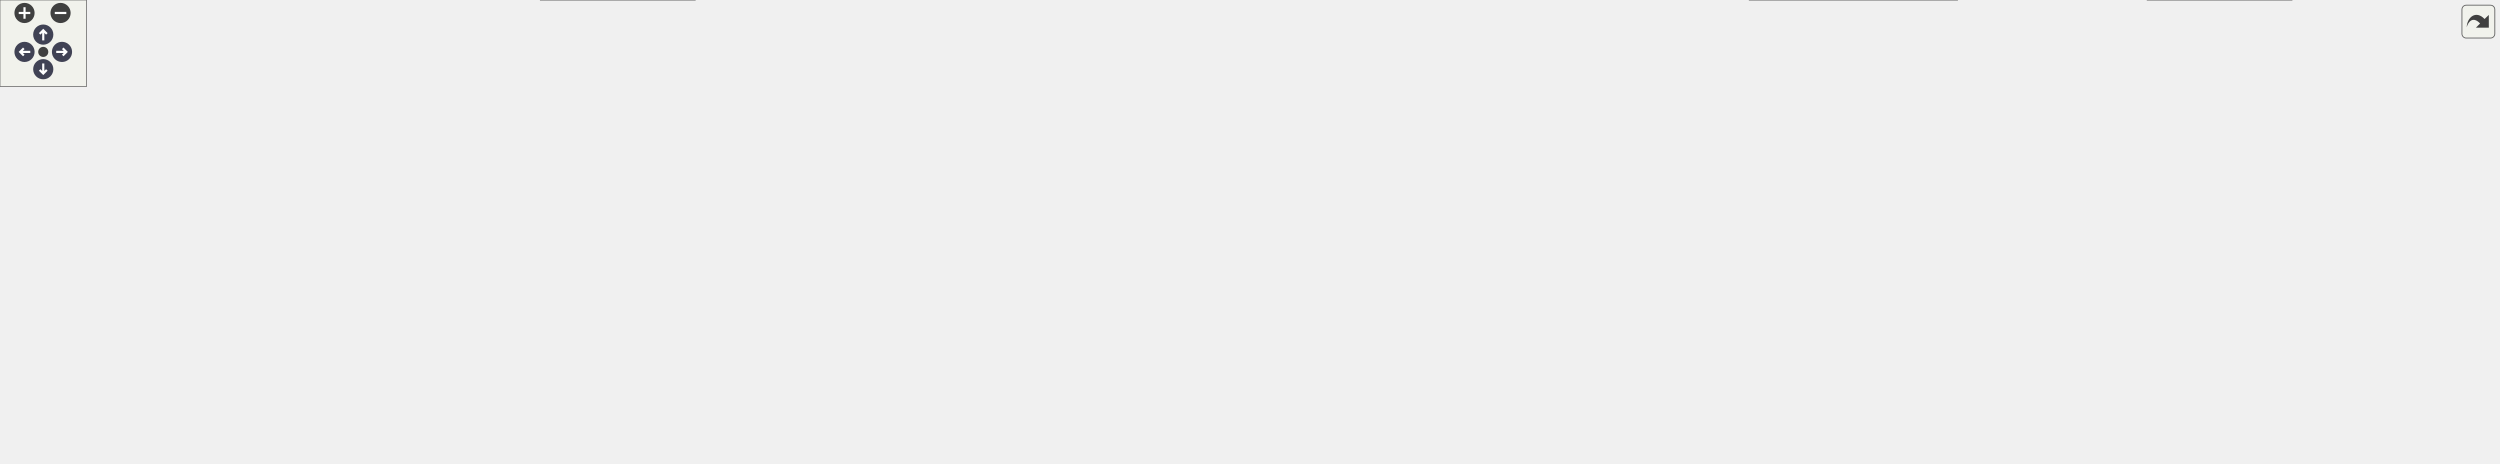
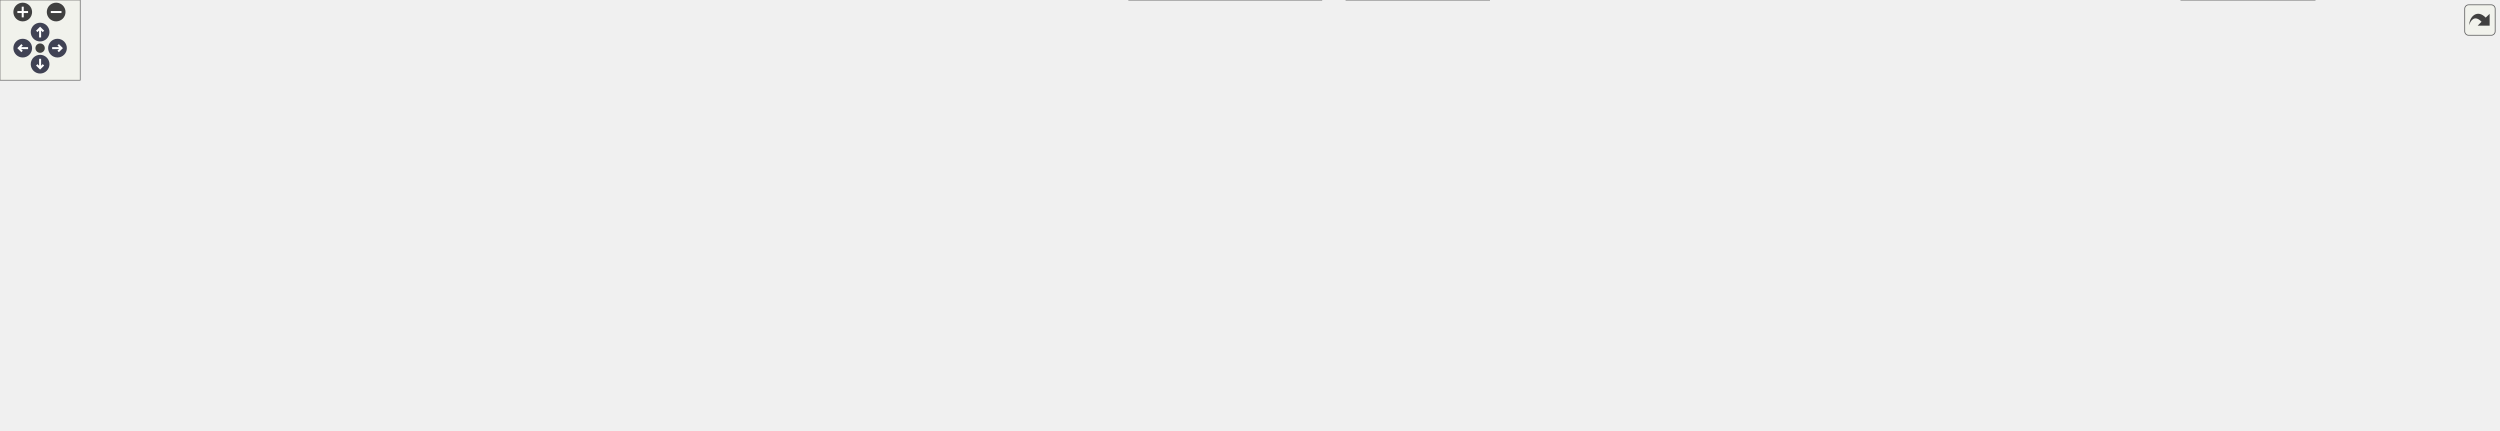
<svg xmlns="http://www.w3.org/2000/svg" xmlns:xlink="http://www.w3.org/1999/xlink" id="main" version="1.1" xml:space="preserve">
  <style type="text/css">
.node, .edge {opacity: 0.7;}
.node.selected, .edge.selected {opacity: 1;}
.edge:hover path { stroke: red; }
.edge:hover polygon { stroke: red; fill: red; }
</style>
  <defs>
    <circle id="rim" cx="0" cy="0" r="7" />
    <circle id="rim2" cx="0" cy="0" r="3.5" />
    <g id="zoomPlus">
      <use xlink:href="#rim" fill="#404040">
        <set attributeName="fill" to="#808080" begin="zoomplus.mouseover" end="zoomplus.mouseout" />
      </use>
      <path d="M-4,0h8M0,-4v8" fill="none" stroke="white" stroke-width="1.5" pointer-events="none" />
    </g>
    <g id="zoomMin">
      <use xlink:href="#rim" fill="#404040">
        <set attributeName="fill" to="#808080" begin="zoomminus.mouseover" end="zoomminus.mouseout" />
      </use>
      <path d="M-4,0h8" fill="none" stroke="white" stroke-width="1.5" pointer-events="none" />
    </g>
    <g id="arrowUp" transform="translate(30 24)">
      <use xlink:href="#rim" />
      <path pointer-events="none" fill="none" stroke="white" stroke-width="1.5" d="M0,-3.0v7 M-2.5,-0.5L0,-3.0L2.5,-0.5" />
    </g>
    <g id="arrowRight" transform="rotate(90) translate(36 -43)">
      <use xlink:href="#rim" />
      <path pointer-events="none" fill="none" stroke="white" stroke-width="1.5" d="M0,-3.0v7 M-2.5,-0.5L0,-3.0L2.5,-0.5" />
    </g>
    <g id="arrowDown" transform="rotate(180) translate(-30 -48)">
      <use xlink:href="#rim" />
      <path pointer-events="none" fill="none" stroke="white" stroke-width="1.5" d="M0,-3.0v7 M-2.5,-0.5L0,-3.0L2.5,-0.5" />
    </g>
    <g id="arrowLeft" transform="rotate(270) translate(-36 17)">
      <use xlink:href="#rim" />
      <path pointer-events="none" fill="none" stroke="white" stroke-width="1.5" d="M0,-3.0v7 M-2.5,-0.5L0,-3.0L2.5,-0.5" />
    </g>
    <g id="resetDef">
      <use xlink:href="#rim2" fill="#404040">
        <set attributeName="fill" to="#808080" begin="reset.mouseover" end="reset.mouseout" />
      </use>
    </g>
  </defs>
  <svg id="graph" class="graph">
    <g id="viewport">
      <g id="Node000001" class="node">
        <g id="a_Node000001">
          <a xlink:title=" ">
-             <polygon fill="#999999" stroke="#666666" points="1021.5,-261 937.5,-261 937.5,-242 1021.5,-242 1021.5,-261" />
-             <text text-anchor="middle" x="979.5" y="-249" font-family="Helvetica,sans-Serif" font-size="10.00">src/executor.h</text>
+             <polygon fill="#999999" stroke="#666666" points="1056.5,-261 972.5,-261 972.5,-242 1056.5,-242 1056.5,-261" />
+             <text text-anchor="middle" x="1014.5" y="-249" font-family="Helvetica,sans-Serif" font-size="10.00">src/executor.h</text>
          </a>
        </g>
      </g>
      <g id="Node000002" class="node">
        <g id="a_Node000002">
          <a xlink:href="executor_8cpp.html" target="_top" xlink:title=" ">
-             <polygon fill="white" stroke="#666666" points="929,-200.5 834,-200.5 834,-181.5 929,-181.5 929,-200.5" />
-             <text text-anchor="middle" x="881.5" y="-188.5" font-family="Helvetica,sans-Serif" font-size="10.00">src/executor.cpp</text>
+             <polygon fill="white" stroke="#666666" points="964,-206 869,-206 869,-187 964,-187 964,-206" />
+             <text text-anchor="middle" x="916.5" y="-194" font-family="Helvetica,sans-Serif" font-size="10.00">src/executor.cpp</text>
          </a>
        </g>
      </g>
      <g id="edge1_Node000001_Node000002" class="edge">
        <g id="a_edge1_Node000001_Node000002">
          <a xlink:title=" ">
-             <path fill="none" stroke="#63b8ff" d="M956.25,-236.62C937.56,-225.46 911.89,-210.14 896.02,-200.67" />
-             <polygon fill="#63b8ff" stroke="#63b8ff" points="954.66,-239.75 965.04,-241.87 958.25,-233.74 954.66,-239.75" />
+             <path fill="none" stroke="#63b8ff" d="M989.47,-236.97C971.56,-227.28 947.97,-214.52 932.53,-206.17" />
+             <polygon fill="#63b8ff" stroke="#63b8ff" points="988.29,-240.31 998.75,-241.98 991.62,-234.15 988.29,-240.31" />
          </a>
        </g>
      </g>
      <g id="Node000003" class="node">
        <g id="a_Node000003">
          <a xlink:href="pass_8h.html" target="_top" xlink:title=" ">
-             <polygon fill="white" stroke="#666666" points="1012,-200.5 947,-200.5 947,-181.5 1012,-181.5 1012,-200.5" />
-             <text text-anchor="middle" x="979.5" y="-188.5" font-family="Helvetica,sans-Serif" font-size="10.00">src/pass.h</text>
+             <polygon fill="white" stroke="#666666" points="1047,-206 982,-206 982,-187 1047,-187 1047,-206" />
+             <text text-anchor="middle" x="1014.5" y="-194" font-family="Helvetica,sans-Serif" font-size="10.00">src/pass.h</text>
          </a>
        </g>
      </g>
      <g id="edge2_Node000001_Node000003" class="edge">
        <g id="a_edge2_Node000001_Node000003">
          <a xlink:title=" ">
-             <path fill="none" stroke="#63b8ff" d="M979.5,-231.66C979.5,-221.24 979.5,-208.8 979.5,-200.67" />
-             <polygon fill="#63b8ff" stroke="#63b8ff" points="976,-231.87 979.5,-241.87 983,-231.87 976,-231.87" />
-           </a>
-         </g>
-       </g>
-       <g id="Node000021" class="node">
-         <g id="a_Node000021">
+             <path fill="none" stroke="#63b8ff" d="M1014.5,-231.66C1014.5,-222.93 1014.5,-212.99 1014.5,-206.09" />
+             <polygon fill="#63b8ff" stroke="#63b8ff" points="1011,-231.75 1014.5,-241.75 1018,-231.75 1011,-231.75" />
+           </a>
+         </g>
+       </g>
+       <g id="Node000022" class="node">
+         <g id="a_Node000022">
          <a xlink:href="tst__executor_8cpp.html" target="_top" xlink:title=" ">
-             <polygon fill="white" stroke="#666666" points="1140.5,-206 1030.5,-206 1030.5,-176 1140.5,-176 1140.5,-206" />
-             <text text-anchor="start" x="1038.5" y="-194" font-family="Helvetica,sans-Serif" font-size="10.00">tests/auto/executor</text>
-             <text text-anchor="middle" x="1085.5" y="-183" font-family="Helvetica,sans-Serif" font-size="10.00">/tst_executor.cpp</text>
-           </a>
-         </g>
-       </g>
-       <g id="edge28_Node000001_Node000021" class="edge">
-         <g id="a_edge28_Node000001_Node000021">
-           <a xlink:title=" ">
-             <path fill="none" stroke="#63b8ff" d="M1004.3,-236.81C1021.03,-227.58 1043.04,-215.43 1059.92,-206.11" />
-             <polygon fill="#63b8ff" stroke="#63b8ff" points="1002.2,-233.97 995.14,-241.87 1005.59,-240.1 1002.2,-233.97" />
+             <polygon fill="white" stroke="#666666" points="1269.5,-151 1159.5,-151 1159.5,-121 1269.5,-121 1269.5,-151" />
+             <text text-anchor="start" x="1167.5" y="-139" font-family="Helvetica,sans-Serif" font-size="10.00">tests/auto/executor</text>
+             <text text-anchor="middle" x="1214.5" y="-128" font-family="Helvetica,sans-Serif" font-size="10.00">/tst_executor.cpp</text>
+           </a>
+         </g>
+       </g>
+       <g id="edge31_Node000001_Node000022" class="edge">
+         <g id="a_edge31_Node000001_Node000022">
+           <a xlink:title=" ">
+             <path fill="none" stroke="#63b8ff" d="M1038.4,-236.94C1076.52,-215.3 1150.72,-173.2 1189.51,-151.18" />
+             <polygon fill="#63b8ff" stroke="#63b8ff" points="1036.5,-233.99 1029.53,-241.97 1039.96,-240.08 1036.5,-233.99" />
          </a>
        </g>
      </g>
      <g id="Node000004" class="node">
        <g id="a_Node000004">
          <a xlink:href="imitatepass_8h.html" target="_top" xlink:title=" ">
-             <polygon fill="white" stroke="#666666" points="975,-140 874,-140 874,-121 975,-121 975,-140" />
-             <text text-anchor="middle" x="924.5" y="-128" font-family="Helvetica,sans-Serif" font-size="10.00">src/imitatepass.h</text>
+             <polygon fill="white" stroke="#666666" points="1065,-145.5 964,-145.5 964,-126.5 1065,-126.5 1065,-145.5" />
+             <text text-anchor="middle" x="1014.5" y="-133.5" font-family="Helvetica,sans-Serif" font-size="10.00">src/imitatepass.h</text>
          </a>
        </g>
      </g>
      <g id="edge3_Node000003_Node000004" class="edge">
        <g id="a_edge3_Node000003_Node000004">
          <a xlink:title=" ">
-             <path fill="none" stroke="#63b8ff" d="M964.24,-173.77C954.01,-162.89 940.95,-148.99 932.65,-140.17" />
-             <polygon fill="#63b8ff" stroke="#63b8ff" points="961.98,-176.48 971.38,-181.37 967.08,-171.69 961.98,-176.48" />
-           </a>
-         </g>
-       </g>
-       <g id="Node000009" class="node">
-         <g id="a_Node000009">
+             <path fill="none" stroke="#63b8ff" d="M1014.5,-176.66C1014.5,-166.24 1014.5,-153.8 1014.5,-145.67" />
+             <polygon fill="#63b8ff" stroke="#63b8ff" points="1011,-176.87 1014.5,-186.87 1018,-176.87 1011,-176.87" />
+           </a>
+         </g>
+       </g>
+       <g id="Node000008" class="node">
+         <g id="a_Node000008">
+           <a xlink:href="keygendialog_8cpp.html" target="_top" xlink:title=" ">
+             <polygon fill="white" stroke="#666666" points="1869,-24.5 1750,-24.5 1750,-5.5 1869,-5.5 1869,-24.5" />
+             <text text-anchor="middle" x="1809.5" y="-12.5" font-family="Helvetica,sans-Serif" font-size="10.00">src/keygendialog.cpp</text>
+           </a>
+         </g>
+       </g>
+       <g id="edge22_Node000003_Node000008" class="edge">
+         <g id="a_edge22_Node000003_Node000008">
+           <a xlink:title=" ">
+             <path fill="none" stroke="#63b8ff" d="M1039.14,-181.97C1078.13,-160.56 1149.76,-121.25 1150.5,-121 1401.76,-35.75 1479.3,-76.61 1740.5,-30 1749.77,-28.35 1759.7,-26.42 1769.06,-24.54" />
+             <polygon fill="#63b8ff" stroke="#63b8ff" points="1037.07,-179.11 1029.99,-186.99 1040.44,-185.24 1037.07,-179.11" />
+           </a>
+         </g>
+       </g>
+       <g id="Node000010" class="node">
+         <g id="a_Node000010">
          <a xlink:href="pass_8cpp.html" target="_top" xlink:title=" ">
            <polygon fill="white" stroke="#666666" points="77,-24.5 0,-24.5 0,-5.5 77,-5.5 77,-24.5" />
            <text text-anchor="middle" x="38.5" y="-12.5" font-family="Helvetica,sans-Serif" font-size="10.00">src/pass.cpp</text>
          </a>
        </g>
      </g>
-       <g id="edge21_Node000003_Node000009" class="edge">
-         <g id="a_edge21_Node000003_Node000009">
-           <a xlink:title=" ">
-             <path fill="none" stroke="#63b8ff" d="M946.58,-178.42C943.53,-177.53 940.47,-176.71 937.5,-176 830,-150.43 800.54,-157.87 691.5,-140 421.37,-95.73 351.74,-93.61 85.5,-30 78.88,-28.42 71.8,-26.46 65.21,-24.51" />
-             <polygon fill="#63b8ff" stroke="#63b8ff" points="945.58,-181.77 956.16,-181.41 947.66,-175.09 945.58,-181.77" />
-           </a>
-         </g>
-       </g>
-       <g id="Node000010" class="node">
-         <g id="a_Node000010">
+       <g id="edge23_Node000003_Node000010" class="edge">
+         <g id="a_edge23_Node000003_Node000010">
+           <a xlink:title=" ">
+             <path fill="none" stroke="#63b8ff" d="M971.59,-187.04C793.67,-161.9 744.77,-180.17 571.5,-151 374.53,-117.84 143.45,-48.69 65.63,-24.54" />
+             <polygon fill="#63b8ff" stroke="#63b8ff" points="971.15,-190.51 981.54,-188.47 972.15,-183.58 971.15,-190.51" />
+           </a>
+         </g>
+       </g>
+       <g id="Node000011" class="node">
+         <g id="a_Node000011">
          <a xlink:href="passworddialog_8cpp.html" target="_top" xlink:title=" ">
            <polygon fill="white" stroke="#666666" points="226,-24.5 95,-24.5 95,-5.5 226,-5.5 226,-24.5" />
            <text text-anchor="middle" x="160.5" y="-12.5" font-family="Helvetica,sans-Serif" font-size="10.00">src/passworddialog.cpp</text>
          </a>
        </g>
      </g>
-       <g id="edge22_Node000003_Node000010" class="edge">
-         <g id="a_edge22_Node000003_Node000010">
-           <a xlink:title=" ">
-             <path fill="none" stroke="#63b8ff" d="M945.53,-178.3C942.82,-177.48 940.12,-176.7 937.5,-176 795.34,-137.82 348.88,-51.85 205.39,-24.52" />
-             <polygon fill="#63b8ff" stroke="#63b8ff" points="944.63,-181.68 955.22,-181.36 946.74,-175.01 944.63,-181.68" />
-           </a>
-         </g>
-       </g>
-       <g id="Node000012" class="node">
-         <g id="a_Node000012">
+       <g id="edge24_Node000003_Node000011" class="edge">
+         <g id="a_edge24_Node000003_Node000011">
+           <a xlink:title=" ">
+             <path fill="none" stroke="#63b8ff" d="M971.81,-186.99C857.94,-167.89 826.73,-171.9 717.5,-151 514.71,-112.21 274.72,-47.61 191.07,-24.52" />
+             <polygon fill="#63b8ff" stroke="#63b8ff" points="971.53,-190.49 981.98,-188.72 972.7,-183.59 971.53,-190.49" />
+           </a>
+         </g>
+       </g>
+       <g id="Node000013" class="node">
+         <g id="a_Node000013">
          <a xlink:href="qtpasssettings_8cpp.html" target="_top" xlink:title=" ">
-             <polygon fill="white" stroke="#666666" points="1733,-24.5 1608,-24.5 1608,-5.5 1733,-5.5 1733,-24.5" />
-             <text text-anchor="middle" x="1670.5" y="-12.5" font-family="Helvetica,sans-Serif" font-size="10.00">src/qtpasssettings.cpp</text>
-           </a>
-         </g>
-       </g>
-       <g id="edge23_Node000003_Node000012" class="edge">
-         <g id="a_edge23_Node000003_Node000012">
-           <a xlink:title=" ">
-             <path fill="none" stroke="#63b8ff" d="M1013.49,-178.35C1016.19,-177.52 1018.88,-176.73 1021.5,-176 1092.15,-156.38 1111.18,-157.03 1182.5,-140 1354.89,-98.83 1560.31,-45.1 1638.32,-24.52" />
-             <polygon fill="#63b8ff" stroke="#63b8ff" points="1012.27,-175.06 1003.8,-181.43 1014.39,-181.73 1012.27,-175.06" />
-           </a>
-         </g>
-       </g>
-       <g id="Node000019" class="node">
-         <g id="a_Node000019">
-           <a xlink:href="tst__util_8cpp.html" target="_top" xlink:title=" ">
-             <polygon fill="white" stroke="#666666" points="1589.5,-30 1489.5,-30 1489.5,0 1589.5,0 1589.5,-30" />
-             <text text-anchor="start" x="1497.5" y="-18" font-family="Helvetica,sans-Serif" font-size="10.00">tests/auto/util/tst</text>
-             <text text-anchor="middle" x="1539.5" y="-7" font-family="Helvetica,sans-Serif" font-size="10.00">_util.cpp</text>
-           </a>
-         </g>
-       </g>
-       <g id="edge27_Node000003_Node000019" class="edge">
-         <g id="a_edge27_Node000003_Node000019">
-           <a xlink:title=" ">
-             <path fill="none" stroke="#63b8ff" d="M1014.49,-178.27C1016.86,-177.5 1019.22,-176.73 1021.5,-176 1194.69,-120.4 1401.58,-57.57 1492.61,-30.1" />
-             <polygon fill="#63b8ff" stroke="#63b8ff" points="1013.19,-175.01 1004.79,-181.47 1015.38,-181.66 1013.19,-175.01" />
+             <polygon fill="white" stroke="#666666" points="369,-24.5 244,-24.5 244,-5.5 369,-5.5 369,-24.5" />
+             <text text-anchor="middle" x="306.5" y="-12.5" font-family="Helvetica,sans-Serif" font-size="10.00">src/qtpasssettings.cpp</text>
+           </a>
+         </g>
+       </g>
+       <g id="edge25_Node000003_Node000013" class="edge">
+         <g id="a_edge25_Node000003_Node000013">
+           <a xlink:title=" ">
+             <path fill="none" stroke="#63b8ff" d="M971.84,-184.68C842.5,-151.89 456.53,-54.04 340.11,-24.52" />
+             <polygon fill="#63b8ff" stroke="#63b8ff" points="971.22,-188.14 981.77,-187.2 972.94,-181.35 971.22,-188.14" />
          </a>
        </g>
      </g>
      <g id="Node000020" class="node">
        <g id="a_Node000020">
+           <a xlink:href="tst__util_8cpp.html" target="_top" xlink:title=" ">
+             <polygon fill="white" stroke="#666666" points="1731.5,-30 1631.5,-30 1631.5,0 1731.5,0 1731.5,-30" />
+             <text text-anchor="start" x="1639.5" y="-18" font-family="Helvetica,sans-Serif" font-size="10.00">tests/auto/util/tst</text>
+             <text text-anchor="middle" x="1681.5" y="-7" font-family="Helvetica,sans-Serif" font-size="10.00">_util.cpp</text>
+           </a>
+         </g>
+       </g>
+       <g id="edge30_Node000003_Node000020" class="edge">
+         <g id="a_edge30_Node000003_Node000020">
+           <a xlink:title=" ">
+             <path fill="none" stroke="#63b8ff" d="M1037.8,-181.5C1049.55,-173.61 1063.41,-162.95 1073.5,-151 1100.94,-118.5 1081.97,-89.39 1117.5,-66 1211.48,-4.14 1511.29,-47.04 1622.5,-30 1625.41,-29.55 1628.4,-29.04 1631.4,-28.47" />
+             <polygon fill="#63b8ff" stroke="#63b8ff" points="1035.82,-178.61 1029.32,-186.97 1039.62,-184.49 1035.82,-178.61" />
+           </a>
+         </g>
+       </g>
+       <g id="Node000021" class="node">
+         <g id="a_Node000021">
          <a xlink:href="realpass_8h.html" target="_top" xlink:title=" ">
-             <polygon fill="white" stroke="#666666" points="1077.5,-140 993.5,-140 993.5,-121 1077.5,-121 1077.5,-140" />
-             <text text-anchor="middle" x="1035.5" y="-128" font-family="Helvetica,sans-Serif" font-size="10.00">src/realpass.h</text>
-           </a>
-         </g>
-       </g>
-       <g id="edge24_Node000003_Node000020" class="edge">
-         <g id="a_edge24_Node000003_Node000020">
-           <a xlink:title=" ">
-             <path fill="none" stroke="#63b8ff" d="M994.73,-174.09C1005.19,-163.17 1018.67,-149.08 1027.2,-140.17" />
-             <polygon fill="#63b8ff" stroke="#63b8ff" points="992.15,-171.72 987.76,-181.37 997.21,-176.56 992.15,-171.72" />
+             <polygon fill="white" stroke="#666666" points="945.5,-145.5 861.5,-145.5 861.5,-126.5 945.5,-126.5 945.5,-145.5" />
+             <text text-anchor="middle" x="903.5" y="-133.5" font-family="Helvetica,sans-Serif" font-size="10.00">src/realpass.h</text>
+           </a>
+         </g>
+       </g>
+       <g id="edge26_Node000003_Node000021" class="edge">
+         <g id="a_edge26_Node000003_Node000021">
+           <a xlink:title=" ">
+             <path fill="none" stroke="#63b8ff" d="M989.03,-182.08C967.79,-170.88 938.17,-155.27 919.95,-145.67" />
+             <polygon fill="#63b8ff" stroke="#63b8ff" points="987.64,-185.3 998.12,-186.87 990.91,-179.11 987.64,-185.3" />
+           </a>
+         </g>
+       </g>
+       <g id="edge29_Node000003_Node000022" class="edge">
+         <g id="a_edge29_Node000003_Node000022">
+           <a xlink:title=" ">
+             <path fill="none" stroke="#63b8ff" d="M1053.55,-184.08C1085.85,-174.63 1131.86,-161.17 1166.42,-151.06" />
+             <polygon fill="#63b8ff" stroke="#63b8ff" points="1052.2,-180.83 1043.58,-186.99 1054.16,-187.55 1052.2,-180.83" />
          </a>
        </g>
      </g>
      <g id="Node000005" class="node">
        <g id="a_Node000005">
          <a xlink:href="imitatepass_8cpp.html" target="_top" xlink:title=" ">
-             <polygon fill="white" stroke="#666666" points="356.5,-24.5 244.5,-24.5 244.5,-5.5 356.5,-5.5 356.5,-24.5" />
-             <text text-anchor="middle" x="300.5" y="-12.5" font-family="Helvetica,sans-Serif" font-size="10.00">src/imitatepass.cpp</text>
+             <polygon fill="white" stroke="#666666" points="1613.5,-24.5 1501.5,-24.5 1501.5,-5.5 1613.5,-5.5 1613.5,-24.5" />
+             <text text-anchor="middle" x="1557.5" y="-12.5" font-family="Helvetica,sans-Serif" font-size="10.00">src/imitatepass.cpp</text>
          </a>
        </g>
      </g>
      <g id="edge4_Node000004_Node000005" class="edge">
        <g id="a_edge4_Node000004_Node000005">
          <a xlink:title=" ">
-             <path fill="none" stroke="#63b8ff" d="M864.02,-119.47C761.33,-102.27 546.39,-65.57 365.5,-30 356.89,-28.31 347.67,-26.39 338.95,-24.52" />
-             <polygon fill="#63b8ff" stroke="#63b8ff" points="863.46,-122.92 873.9,-121.12 864.61,-116.02 863.46,-122.92" />
+             <path fill="none" stroke="#63b8ff" d="M1016.22,-115.65C1018.76,-99.62 1025.02,-77.64 1040.5,-66 1121.02,-5.43 1392.81,-44.64 1492.5,-30 1502.09,-28.59 1512.39,-26.6 1521.89,-24.56" />
+             <polygon fill="#63b8ff" stroke="#63b8ff" points="1012.69,-115.69 1014.96,-126.04 1019.64,-116.54 1012.69,-115.69" />
          </a>
        </g>
      </g>
      <g id="Node000006" class="node">
        <g id="a_Node000006">
          <a xlink:href="qtpasssettings_8h.html" target="_top" xlink:title=" ">
-             <polygon fill="white" stroke="#666666" points="981.5,-85 867.5,-85 867.5,-66 981.5,-66 981.5,-85" />
-             <text text-anchor="middle" x="924.5" y="-73" font-family="Helvetica,sans-Serif" font-size="10.00">src/qtpasssettings.h</text>
+             <polygon fill="white" stroke="#666666" points="973.5,-85 859.5,-85 859.5,-66 973.5,-66 973.5,-85" />
+             <text text-anchor="middle" x="916.5" y="-73" font-family="Helvetica,sans-Serif" font-size="10.00">src/qtpasssettings.h</text>
          </a>
        </g>
      </g>
      <g id="edge5_Node000004_Node000006" class="edge">
        <g id="a_edge5_Node000004_Node000006">
          <a xlink:title=" ">
-             <path fill="none" stroke="#63b8ff" d="M924.5,-110.66C924.5,-101.93 924.5,-91.99 924.5,-85.09" />
-             <polygon fill="#63b8ff" stroke="#63b8ff" points="921,-110.75 924.5,-120.75 928,-110.75 921,-110.75" />
-           </a>
-         </g>
-       </g>
-       <g id="edge20_Node000004_Node000019" class="edge">
-         <g id="a_edge20_Node000004_Node000019">
-           <a xlink:title=" ">
-             <path fill="none" stroke="#63b8ff" d="M979.75,-119.1C1047.84,-106.34 1167.12,-84.16 1269.5,-66 1363.17,-49.39 1387.28,-48.99 1480.5,-30 1483.39,-29.41 1486.35,-28.78 1489.34,-28.13" />
-             <polygon fill="#63b8ff" stroke="#63b8ff" points="978.86,-115.71 969.68,-120.99 980.15,-122.59 978.86,-115.71" />
+             <path fill="none" stroke="#63b8ff" d="M991.25,-121.12C972.56,-109.96 946.89,-94.64 931.02,-85.17" />
+             <polygon fill="#63b8ff" stroke="#63b8ff" points="989.66,-124.25 1000.04,-126.37 993.25,-118.24 989.66,-124.25" />
+           </a>
+         </g>
+       </g>
+       <g id="edge21_Node000004_Node000020" class="edge">
+         <g id="a_edge21_Node000004_Node000020">
+           <a xlink:title=" ">
+             <path fill="none" stroke="#63b8ff" d="M1025.27,-117.54C1036.53,-101.02 1055.86,-77.15 1079.5,-66 1188.88,-14.41 1502.92,-48.02 1622.5,-30 1625.41,-29.56 1628.4,-29.05 1631.4,-28.49" />
+             <polygon fill="#63b8ff" stroke="#63b8ff" points="1022.11,-115.97 1019.59,-126.27 1027.98,-119.79 1022.11,-115.97" />
          </a>
        </g>
      </g>
      <g id="edge7_Node000006_Node000005" class="edge">
        <g id="a_edge7_Node000006_Node000005">
          <a xlink:title=" ">
-             <path fill="none" stroke="#63b8ff" d="M857.49,-70.29C730.4,-62.11 458.7,-43.68 365.5,-30 355.91,-28.59 345.61,-26.6 336.11,-24.56" />
-             <polygon fill="#63b8ff" stroke="#63b8ff" points="857.29,-73.78 867.5,-70.93 857.74,-66.79 857.29,-73.78" />
+             <path fill="none" stroke="#63b8ff" d="M983.73,-67.61C989.73,-67.05 995.73,-66.5 1001.5,-66 1219.49,-47.11 1275.92,-61.11 1492.5,-30 1502.21,-28.6 1512.64,-26.59 1522.24,-24.53" />
+             <polygon fill="#63b8ff" stroke="#63b8ff" points="983.25,-64.14 973.63,-68.58 983.92,-71.11 983.25,-64.14" />
          </a>
        </g>
      </g>
      <g id="Node000007" class="node">
        <g id="a_Node000007">
          <a xlink:href="configdialog_8cpp.html" target="_top" xlink:title=" ">
-             <polygon fill="white" stroke="#666666" points="613,-24.5 500,-24.5 500,-5.5 613,-5.5 613,-24.5" />
-             <text text-anchor="middle" x="556.5" y="-12.5" font-family="Helvetica,sans-Serif" font-size="10.00">src/configdialog.cpp</text>
+             <polygon fill="white" stroke="#666666" points="1245,-24.5 1132,-24.5 1132,-5.5 1245,-5.5 1245,-24.5" />
+             <text text-anchor="middle" x="1188.5" y="-12.5" font-family="Helvetica,sans-Serif" font-size="10.00">src/configdialog.cpp</text>
          </a>
        </g>
      </g>
      <g id="edge6_Node000006_Node000007" class="edge">
        <g id="a_edge6_Node000006_Node000007">
          <a xlink:title=" ">
-             <path fill="none" stroke="#63b8ff" d="M857.33,-65.83C796,-57.63 702.92,-44.44 622.5,-30 613.51,-28.39 603.87,-26.45 594.81,-24.55" />
-             <polygon fill="#63b8ff" stroke="#63b8ff" points="856.9,-69.31 867.27,-67.16 857.82,-62.37 856.9,-69.31" />
-           </a>
-         </g>
-       </g>
-       <g id="Node000008" class="node">
-         <g id="a_Node000008">
-           <a xlink:href="mainwindow_8cpp.html" target="_top" xlink:title=" ">
-             <polygon fill="white" stroke="#666666" points="747.5,-24.5 631.5,-24.5 631.5,-5.5 747.5,-5.5 747.5,-24.5" />
-             <text text-anchor="middle" x="689.5" y="-12.5" font-family="Helvetica,sans-Serif" font-size="10.00">src/mainwindow.cpp</text>
+             <path fill="none" stroke="#63b8ff" d="M966.15,-63.82C1018.68,-52.52 1100.53,-34.92 1148.9,-24.52" />
+             <polygon fill="#63b8ff" stroke="#63b8ff" points="965.09,-60.47 956.05,-65.99 966.56,-67.31 965.09,-60.47" />
          </a>
        </g>
      </g>
      <g id="edge8_Node000006_Node000008" class="edge">
        <g id="a_edge8_Node000006_Node000008">
          <a xlink:title=" ">
-             <path fill="none" stroke="#63b8ff" d="M880.47,-63.54C835.04,-52.23 765.15,-34.83 723.71,-24.52" />
-             <polygon fill="#63b8ff" stroke="#63b8ff" points="879.78,-66.97 890.33,-65.99 881.47,-60.18 879.78,-66.97" />
+             <path fill="none" stroke="#63b8ff" d="M983.6,-71.44C1166.74,-63.02 1666.45,-39.46 1740.5,-30 1750.93,-28.67 1762.14,-26.65 1772.42,-24.56" />
+             <polygon fill="#63b8ff" stroke="#63b8ff" points="983.39,-67.95 973.56,-71.9 983.71,-74.94 983.39,-67.95" />
+           </a>
+         </g>
+       </g>
+       <g id="Node000009" class="node">
+         <g id="a_Node000009">
+           <a xlink:href="mainwindow_8cpp.html" target="_top" xlink:title=" ">
+             <polygon fill="white" stroke="#666666" points="1379.5,-24.5 1263.5,-24.5 1263.5,-5.5 1379.5,-5.5 1379.5,-24.5" />
+             <text text-anchor="middle" x="1321.5" y="-12.5" font-family="Helvetica,sans-Serif" font-size="10.00">src/mainwindow.cpp</text>
          </a>
        </g>
      </g>
      <g id="edge9_Node000006_Node000009" class="edge">
        <g id="a_edge9_Node000006_Node000009">
          <a xlink:title=" ">
-             <path fill="none" stroke="#63b8ff" d="M857.11,-72.98C685.16,-68.77 233.31,-55.56 85.5,-30 78.12,-28.72 70.26,-26.67 63.12,-24.52" />
-             <polygon fill="#63b8ff" stroke="#63b8ff" points="857.21,-76.48 867.29,-73.23 857.38,-69.49 857.21,-76.48" />
+             <path fill="none" stroke="#63b8ff" d="M983.8,-67.05C1051.98,-59.17 1160.37,-45.71 1253.5,-30 1262.89,-28.42 1272.96,-26.48 1282.4,-24.55" />
+             <polygon fill="#63b8ff" stroke="#63b8ff" points="983.17,-63.6 973.63,-68.22 983.97,-70.56 983.17,-63.6" />
          </a>
        </g>
      </g>
      <g id="edge10_Node000006_Node000010" class="edge">
        <g id="a_edge10_Node000006_Node000010">
          <a xlink:title=" ">
-             <path fill="none" stroke="#63b8ff" d="M857.04,-72.83C733.38,-69.17 462.25,-58.38 235.5,-30 224.33,-28.6 212.31,-26.59 201.23,-24.52" />
-             <polygon fill="#63b8ff" stroke="#63b8ff" points="857.02,-76.33 867.11,-73.12 857.22,-69.33 857.02,-76.33" />
-           </a>
-         </g>
-       </g>
-       <g id="Node000011" class="node">
-         <g id="a_Node000011">
-           <a xlink:href="qtpass_8cpp.html" target="_top" xlink:title=" ">
-             <polygon fill="white" stroke="#666666" points="851.5,-24.5 765.5,-24.5 765.5,-5.5 851.5,-5.5 851.5,-24.5" />
-             <text text-anchor="middle" x="808.5" y="-12.5" font-family="Helvetica,sans-Serif" font-size="10.00">src/qtpass.cpp</text>
+             <path fill="none" stroke="#63b8ff" d="M849.14,-72.94C678.38,-68.66 231.72,-55.33 85.5,-30 78.12,-28.72 70.26,-26.67 63.12,-24.52" />
+             <polygon fill="#63b8ff" stroke="#63b8ff" points="849.18,-76.44 859.26,-73.19 849.35,-69.45 849.18,-76.44" />
          </a>
        </g>
      </g>
      <g id="edge11_Node000006_Node000011" class="edge">
        <g id="a_edge11_Node000006_Node000011">
          <a xlink:title=" ">
-             <path fill="none" stroke="#63b8ff" d="M898.18,-61.23C875.97,-50.03 844.82,-34.32 825.69,-24.67" />
-             <polygon fill="#63b8ff" stroke="#63b8ff" points="896.88,-64.49 907.38,-65.87 900.03,-58.24 896.88,-64.49" />
+             <path fill="none" stroke="#63b8ff" d="M848.88,-72.82C726.08,-69.15 458.4,-58.38 234.5,-30 223.47,-28.6 211.61,-26.59 200.68,-24.52" />
+             <polygon fill="#63b8ff" stroke="#63b8ff" points="849.14,-76.33 859.24,-73.12 849.35,-69.33 849.14,-76.33" />
+           </a>
+         </g>
+       </g>
+       <g id="Node000012" class="node">
+         <g id="a_Node000012">
+           <a xlink:href="qtpass_8cpp.html" target="_top" xlink:title=" ">
+             <polygon fill="white" stroke="#666666" points="1483.5,-24.5 1397.5,-24.5 1397.5,-5.5 1483.5,-5.5 1483.5,-24.5" />
+             <text text-anchor="middle" x="1440.5" y="-12.5" font-family="Helvetica,sans-Serif" font-size="10.00">src/qtpass.cpp</text>
          </a>
        </g>
      </g>
      <g id="edge12_Node000006_Node000012" class="edge">
        <g id="a_edge12_Node000006_Node000012">
          <a xlink:title=" ">
-             <path fill="none" stroke="#63b8ff" d="M991.81,-72.86C1113.4,-69.29 1377.58,-58.65 1598.5,-30 1609.23,-28.61 1620.78,-26.6 1631.41,-24.53" />
-             <polygon fill="#63b8ff" stroke="#63b8ff" points="991.44,-69.37 981.54,-73.16 991.64,-76.37 991.44,-69.37" />
-           </a>
-         </g>
-       </g>
-       <g id="Node000013" class="node">
-         <g id="a_Node000013">
-           <a xlink:href="realpass_8cpp.html" target="_top" xlink:title=" ">
-             <polygon fill="white" stroke="#666666" points="1471,-24.5 1376,-24.5 1376,-5.5 1471,-5.5 1471,-24.5" />
-             <text text-anchor="middle" x="1423.5" y="-12.5" font-family="Helvetica,sans-Serif" font-size="10.00">src/realpass.cpp</text>
+             <path fill="none" stroke="#63b8ff" d="M983.74,-67.73C989.74,-67.14 995.73,-66.56 1001.5,-66 1173.44,-49.41 1218.48,-60.56 1388.5,-30 1396.32,-28.59 1404.68,-26.58 1412.36,-24.51" />
+             <polygon fill="#63b8ff" stroke="#63b8ff" points="983.25,-64.26 973.65,-68.73 983.94,-71.23 983.25,-64.26" />
          </a>
        </g>
      </g>
      <g id="edge13_Node000006_Node000013" class="edge">
        <g id="a_edge13_Node000006_Node000013">
          <a xlink:title=" ">
-             <path fill="none" stroke="#63b8ff" d="M992.09,-68.87C1097.53,-59.88 1296.35,-42.09 1366.5,-30 1374.83,-28.56 1383.76,-26.59 1392.01,-24.57" />
-             <polygon fill="#63b8ff" stroke="#63b8ff" points="991.55,-65.4 981.88,-69.73 992.14,-72.38 991.55,-65.4" />
+             <path fill="none" stroke="#63b8ff" d="M849.04,-71.37C746.71,-66.07 546.3,-53.53 377.5,-30 367.17,-28.56 356.08,-26.58 345.8,-24.57" />
+             <polygon fill="#63b8ff" stroke="#63b8ff" points="849.06,-74.87 859.23,-71.89 849.42,-67.88 849.06,-74.87" />
          </a>
        </g>
      </g>
      <g id="Node000014" class="node">
        <g id="a_Node000014">
-           <a xlink:href="storemodel_8cpp.html" target="_top" xlink:title=" ">
-             <polygon fill="white" stroke="#666666" points="979.5,-24.5 869.5,-24.5 869.5,-5.5 979.5,-5.5 979.5,-24.5" />
-             <text text-anchor="middle" x="924.5" y="-12.5" font-family="Helvetica,sans-Serif" font-size="10.00">src/storemodel.cpp</text>
+           <a xlink:href="realpass_8cpp.html" target="_top" xlink:title=" ">
+             <polygon fill="white" stroke="#666666" points="482,-24.5 387,-24.5 387,-5.5 482,-5.5 482,-24.5" />
+             <text text-anchor="middle" x="434.5" y="-12.5" font-family="Helvetica,sans-Serif" font-size="10.00">src/realpass.cpp</text>
          </a>
        </g>
      </g>
      <g id="edge14_Node000006_Node000014" class="edge">
        <g id="a_edge14_Node000006_Node000014">
          <a xlink:title=" ">
-             <path fill="none" stroke="#63b8ff" d="M924.5,-55.66C924.5,-45.24 924.5,-32.8 924.5,-24.67" />
-             <polygon fill="#63b8ff" stroke="#63b8ff" points="921,-55.87 924.5,-65.87 928,-55.87 921,-55.87" />
+             <path fill="none" stroke="#63b8ff" d="M849.19,-68.58C747.24,-59.43 558.45,-41.67 491.5,-30 483.17,-28.55 474.25,-26.57 465.99,-24.55" />
+             <polygon fill="#63b8ff" stroke="#63b8ff" points="849.11,-72.09 859.38,-69.5 849.73,-65.12 849.11,-72.09" />
          </a>
        </g>
      </g>
      <g id="Node000015" class="node">
        <g id="a_Node000015">
-           <a xlink:href="usersdialog_8cpp.html" target="_top" xlink:title=" ">
-             <polygon fill="white" stroke="#666666" points="1107.5,-24.5 997.5,-24.5 997.5,-5.5 1107.5,-5.5 1107.5,-24.5" />
-             <text text-anchor="middle" x="1052.5" y="-12.5" font-family="Helvetica,sans-Serif" font-size="10.00">src/usersdialog.cpp</text>
+           <a xlink:href="storemodel_8cpp.html" target="_top" xlink:title=" ">
+             <polygon fill="white" stroke="#666666" points="610.5,-24.5 500.5,-24.5 500.5,-5.5 610.5,-5.5 610.5,-24.5" />
+             <text text-anchor="middle" x="555.5" y="-12.5" font-family="Helvetica,sans-Serif" font-size="10.00">src/storemodel.cpp</text>
          </a>
        </g>
      </g>
      <g id="edge15_Node000006_Node000015" class="edge">
        <g id="a_edge15_Node000006_Node000015">
          <a xlink:title=" ">
-             <path fill="none" stroke="#63b8ff" d="M952.33,-61.78C977.03,-50.49 1012.43,-34.31 1033.87,-24.52" />
-             <polygon fill="#63b8ff" stroke="#63b8ff" points="950.75,-58.65 943.11,-65.99 953.66,-65.02 950.75,-58.65" />
+             <path fill="none" stroke="#63b8ff" d="M849.22,-65.72C788.88,-57.54 698.03,-44.45 619.5,-30 610.77,-28.39 601.43,-26.47 592.64,-24.56" />
+             <polygon fill="#63b8ff" stroke="#63b8ff" points="849,-69.22 859.38,-67.09 849.93,-62.29 849,-69.22" />
          </a>
        </g>
      </g>
      <g id="Node000016" class="node">
        <g id="a_Node000016">
-           <a xlink:href="util_8cpp.html" target="_top" xlink:title=" ">
-             <polygon fill="white" stroke="#666666" points="1195.5,-24.5 1125.5,-24.5 1125.5,-5.5 1195.5,-5.5 1195.5,-24.5" />
-             <text text-anchor="middle" x="1160.5" y="-12.5" font-family="Helvetica,sans-Serif" font-size="10.00">src/util.cpp</text>
+           <a xlink:href="usersdialog_8cpp.html" target="_top" xlink:title=" ">
+             <polygon fill="white" stroke="#666666" points="738.5,-24.5 628.5,-24.5 628.5,-5.5 738.5,-5.5 738.5,-24.5" />
+             <text text-anchor="middle" x="683.5" y="-12.5" font-family="Helvetica,sans-Serif" font-size="10.00">src/usersdialog.cpp</text>
          </a>
        </g>
      </g>
      <g id="edge16_Node000006_Node000016" class="edge">
        <g id="a_edge16_Node000006_Node000016">
          <a xlink:title=" ">
-             <path fill="none" stroke="#63b8ff" d="M975.58,-63.83C1014.43,-55.43 1069.1,-43.01 1116.5,-30 1122.38,-28.39 1128.64,-26.5 1134.54,-24.64" />
-             <polygon fill="#63b8ff" stroke="#63b8ff" points="974.61,-60.46 965.56,-65.98 976.08,-67.3 974.61,-60.46" />
+             <path fill="none" stroke="#63b8ff" d="M872.84,-63.54C827.8,-52.23 758.51,-34.83 717.42,-24.52" />
+             <polygon fill="#63b8ff" stroke="#63b8ff" points="872.07,-66.95 882.62,-65.99 873.77,-60.16 872.07,-66.95" />
          </a>
        </g>
      </g>
      <g id="Node000017" class="node">
        <g id="a_Node000017">
-           <a xlink:href="tst__passwordconfig_8cpp.html" target="_top" xlink:title=" ">
-             <polygon fill="white" stroke="#666666" points="1357.5,-30 1213.5,-30 1213.5,0 1357.5,0 1357.5,-30" />
-             <text text-anchor="start" x="1221.5" y="-18" font-family="Helvetica,sans-Serif" font-size="10.00">tests/auto/passwordconfig</text>
-             <text text-anchor="middle" x="1285.5" y="-7" font-family="Helvetica,sans-Serif" font-size="10.00">/tst_passwordconfig.cpp</text>
+           <a xlink:href="util_8cpp.html" target="_top" xlink:title=" ">
+             <polygon fill="white" stroke="#666666" points="826.5,-24.5 756.5,-24.5 756.5,-5.5 826.5,-5.5 826.5,-24.5" />
+             <text text-anchor="middle" x="791.5" y="-12.5" font-family="Helvetica,sans-Serif" font-size="10.00">src/util.cpp</text>
          </a>
        </g>
      </g>
      <g id="edge17_Node000006_Node000017" class="edge">
        <g id="a_edge17_Node000006_Node000017">
          <a xlink:title=" ">
-             <path fill="none" stroke="#63b8ff" d="M989.44,-64.43C1046.22,-55.57 1130.86,-42.21 1204.5,-30 1207.32,-29.53 1210.19,-29.05 1213.08,-28.57" />
-             <polygon fill="#63b8ff" stroke="#63b8ff" points="988.87,-60.98 979.52,-65.98 989.94,-67.9 988.87,-60.98" />
+             <path fill="none" stroke="#63b8ff" d="M889.01,-61.63C864.9,-50.35 830.54,-34.27 809.7,-24.52" />
+             <polygon fill="#63b8ff" stroke="#63b8ff" points="887.78,-64.92 898.32,-65.99 890.75,-58.58 887.78,-64.92" />
          </a>
        </g>
      </g>
      <g id="Node000018" class="node">
        <g id="a_Node000018">
-           <a xlink:href="tst__settings_8cpp.html" target="_top" xlink:title=" ">
-             <polygon fill="white" stroke="#666666" points="482,-30 375,-30 375,0 482,0 482,-30" />
-             <text text-anchor="start" x="383" y="-18" font-family="Helvetica,sans-Serif" font-size="10.00">tests/auto/settings</text>
-             <text text-anchor="middle" x="428.5" y="-7" font-family="Helvetica,sans-Serif" font-size="10.00">/tst_settings.cpp</text>
+           <a xlink:href="tst__passwordconfig_8cpp.html" target="_top" xlink:title=" ">
+             <polygon fill="white" stroke="#666666" points="988.5,-30 844.5,-30 844.5,0 988.5,0 988.5,-30" />
+             <text text-anchor="start" x="852.5" y="-18" font-family="Helvetica,sans-Serif" font-size="10.00">tests/auto/passwordconfig</text>
+             <text text-anchor="middle" x="916.5" y="-7" font-family="Helvetica,sans-Serif" font-size="10.00">/tst_passwordconfig.cpp</text>
          </a>
        </g>
      </g>
      <g id="edge18_Node000006_Node000018" class="edge">
        <g id="a_edge18_Node000006_Node000018">
          <a xlink:title=" ">
-             <path fill="none" stroke="#63b8ff" d="M857.24,-70.12C771.65,-63.96 619.43,-51.09 490.5,-30 487.78,-29.55 485,-29.06 482.19,-28.54" />
-             <polygon fill="#63b8ff" stroke="#63b8ff" points="857.12,-73.62 867.34,-70.83 857.61,-66.63 857.12,-73.62" />
+             <path fill="none" stroke="#63b8ff" d="M916.5,-55.65C916.5,-47.36 916.5,-37.78 916.5,-30.11" />
+             <polygon fill="#63b8ff" stroke="#63b8ff" points="913,-55.87 916.5,-65.87 920,-55.87 913,-55.87" />
+           </a>
+         </g>
+       </g>
+       <g id="Node000019" class="node">
+         <g id="a_Node000019">
+           <a xlink:href="tst__settings_8cpp.html" target="_top" xlink:title=" ">
+             <polygon fill="white" stroke="#666666" points="1114,-30 1007,-30 1007,0 1114,0 1114,-30" />
+             <text text-anchor="start" x="1015" y="-18" font-family="Helvetica,sans-Serif" font-size="10.00">tests/auto/settings</text>
+             <text text-anchor="middle" x="1060.5" y="-7" font-family="Helvetica,sans-Serif" font-size="10.00">/tst_settings.cpp</text>
          </a>
        </g>
      </g>
      <g id="edge19_Node000006_Node000019" class="edge">
        <g id="a_edge19_Node000006_Node000019">
          <a xlink:title=" ">
-             <path fill="none" stroke="#63b8ff" d="M991.83,-69.69C1129.32,-59.79 1433.37,-37.43 1480.5,-30 1483.41,-29.54 1486.39,-29.01 1489.39,-28.44" />
-             <polygon fill="#63b8ff" stroke="#63b8ff" points="991.56,-66.2 981.83,-70.41 992.06,-73.19 991.56,-66.2" />
-           </a>
-         </g>
-       </g>
-       <g id="edge25_Node000020_Node000006" class="edge">
-         <g id="a_edge25_Node000020_Node000006">
-           <a xlink:title=" ">
-             <path fill="none" stroke="#63b8ff" d="M1008.55,-116.63C988.11,-106.87 960.55,-93.71 942.66,-85.17" />
-             <polygon fill="#63b8ff" stroke="#63b8ff" points="1007.13,-119.83 1017.67,-120.98 1010.15,-113.52 1007.13,-119.83" />
-           </a>
-         </g>
-       </g>
-       <g id="edge26_Node000020_Node000013" class="edge">
-         <g id="a_edge26_Node000020_Node000013">
-           <a xlink:title=" ">
-             <path fill="none" stroke="#63b8ff" d="M1074.55,-118.08C1152.39,-95.31 1325.29,-44.73 1394.26,-24.55" />
-             <polygon fill="#63b8ff" stroke="#63b8ff" points="1073.28,-114.8 1064.66,-120.97 1075.24,-121.52 1073.28,-114.8" />
+             <path fill="none" stroke="#63b8ff" d="M946.76,-62.21C969.87,-52.82 1001.75,-39.87 1025.88,-30.06" />
+             <polygon fill="#63b8ff" stroke="#63b8ff" points="945.39,-58.99 937.44,-65.99 948.02,-65.47 945.39,-58.99" />
+           </a>
+         </g>
+       </g>
+       <g id="edge20_Node000006_Node000020" class="edge">
+         <g id="a_edge20_Node000006_Node000020">
+           <a xlink:title=" ">
+             <path fill="none" stroke="#63b8ff" d="M983.65,-69.81C1002.08,-68.55 1022.06,-67.2 1040.5,-66 1299.11,-49.14 1366.15,-68.06 1622.5,-30 1625.42,-29.57 1628.4,-29.06 1631.4,-28.5" />
+             <polygon fill="#63b8ff" stroke="#63b8ff" points="983.33,-66.33 973.6,-70.51 983.81,-73.31 983.33,-66.33" />
+           </a>
+         </g>
+       </g>
+       <g id="edge27_Node000021_Node000006" class="edge">
+         <g id="a_edge27_Node000021_Node000006">
+           <a xlink:title=" ">
+             <path fill="none" stroke="#63b8ff" d="M907.61,-116.49C909.94,-106.01 912.75,-93.39 914.57,-85.17" />
+             <polygon fill="#63b8ff" stroke="#63b8ff" points="904.17,-115.85 905.42,-126.37 911,-117.37 904.17,-115.85" />
+           </a>
+         </g>
+       </g>
+       <g id="edge28_Node000021_Node000014" class="edge">
+         <g id="a_edge28_Node000021_Node000014">
+           <a xlink:title=" ">
+             <path fill="none" stroke="#63b8ff" d="M869.5,-123.17C826.06,-108.37 748.36,-82.9 680.5,-66 597.53,-45.33 575.05,-48.2 491.5,-30 483.83,-28.33 475.62,-26.4 467.89,-24.51" />
+             <polygon fill="#63b8ff" stroke="#63b8ff" points="868.41,-126.5 879,-126.43 870.68,-119.88 868.41,-126.5" />
          </a>
        </g>
      </g>
    </g>
  </svg>
  <g id="navigator" transform="translate(0 0)" fill="#404254">
    <rect fill="#f2f5e9" fill-opacity="0.5" stroke="#606060" stroke-width=".5" x="0" y="0" width="60" height="60" />
    <use id="zoomplus" xlink:href="#zoomPlus" x="17" y="9" />
    <use id="zoomminus" xlink:href="#zoomMin" x="42" y="9" />
    <use id="reset" xlink:href="#resetDef" x="30" y="36" />
    <use id="arrowup" xlink:href="#arrowUp" x="0" y="0" />
    <use id="arrowright" xlink:href="#arrowRight" x="0" y="0" />
    <use id="arrowdown" xlink:href="#arrowDown" x="0" y="0" />
    <use id="arrowleft" xlink:href="#arrowLeft" x="0" y="0" />
  </g>
  <svg viewBox="0 0 15 15" width="100%" height="30px" preserveAspectRatio="xMaxYMin meet">
    <g id="arrow_out" transform="scale(0.3 0.3)">
      <a xlink:href="executor_8h__dep__incl_org.svg" target="_base">
        <rect id="button" ry="5" rx="5" y="6" x="6" height="38" width="38" fill="#f2f5e9" fill-opacity="0.5" stroke="#606060" stroke-width="1.0" />
        <path id="arrow" d="M 11.5,31.437 C 11.94,20.098 22.043,11.323 32.159,21.979 L 37.069,17.246 C 37.069,17.246 37.088,32 37.088,32 L 22.16,31.978 C 22.16,31.978 26.998,27.14 26.998,27.14 C 18.529,18.264 13.292,25.23 11.5,31.437 z" style="fill:#404040;" />
      </a>
    </g>
  </svg>
  <style type="text/css">

[data-mouse-over-selected='false'] { opacity: 0.7; }
[data-mouse-over-selected='true']  { opacity: 1.0; }

</style>
</svg>
